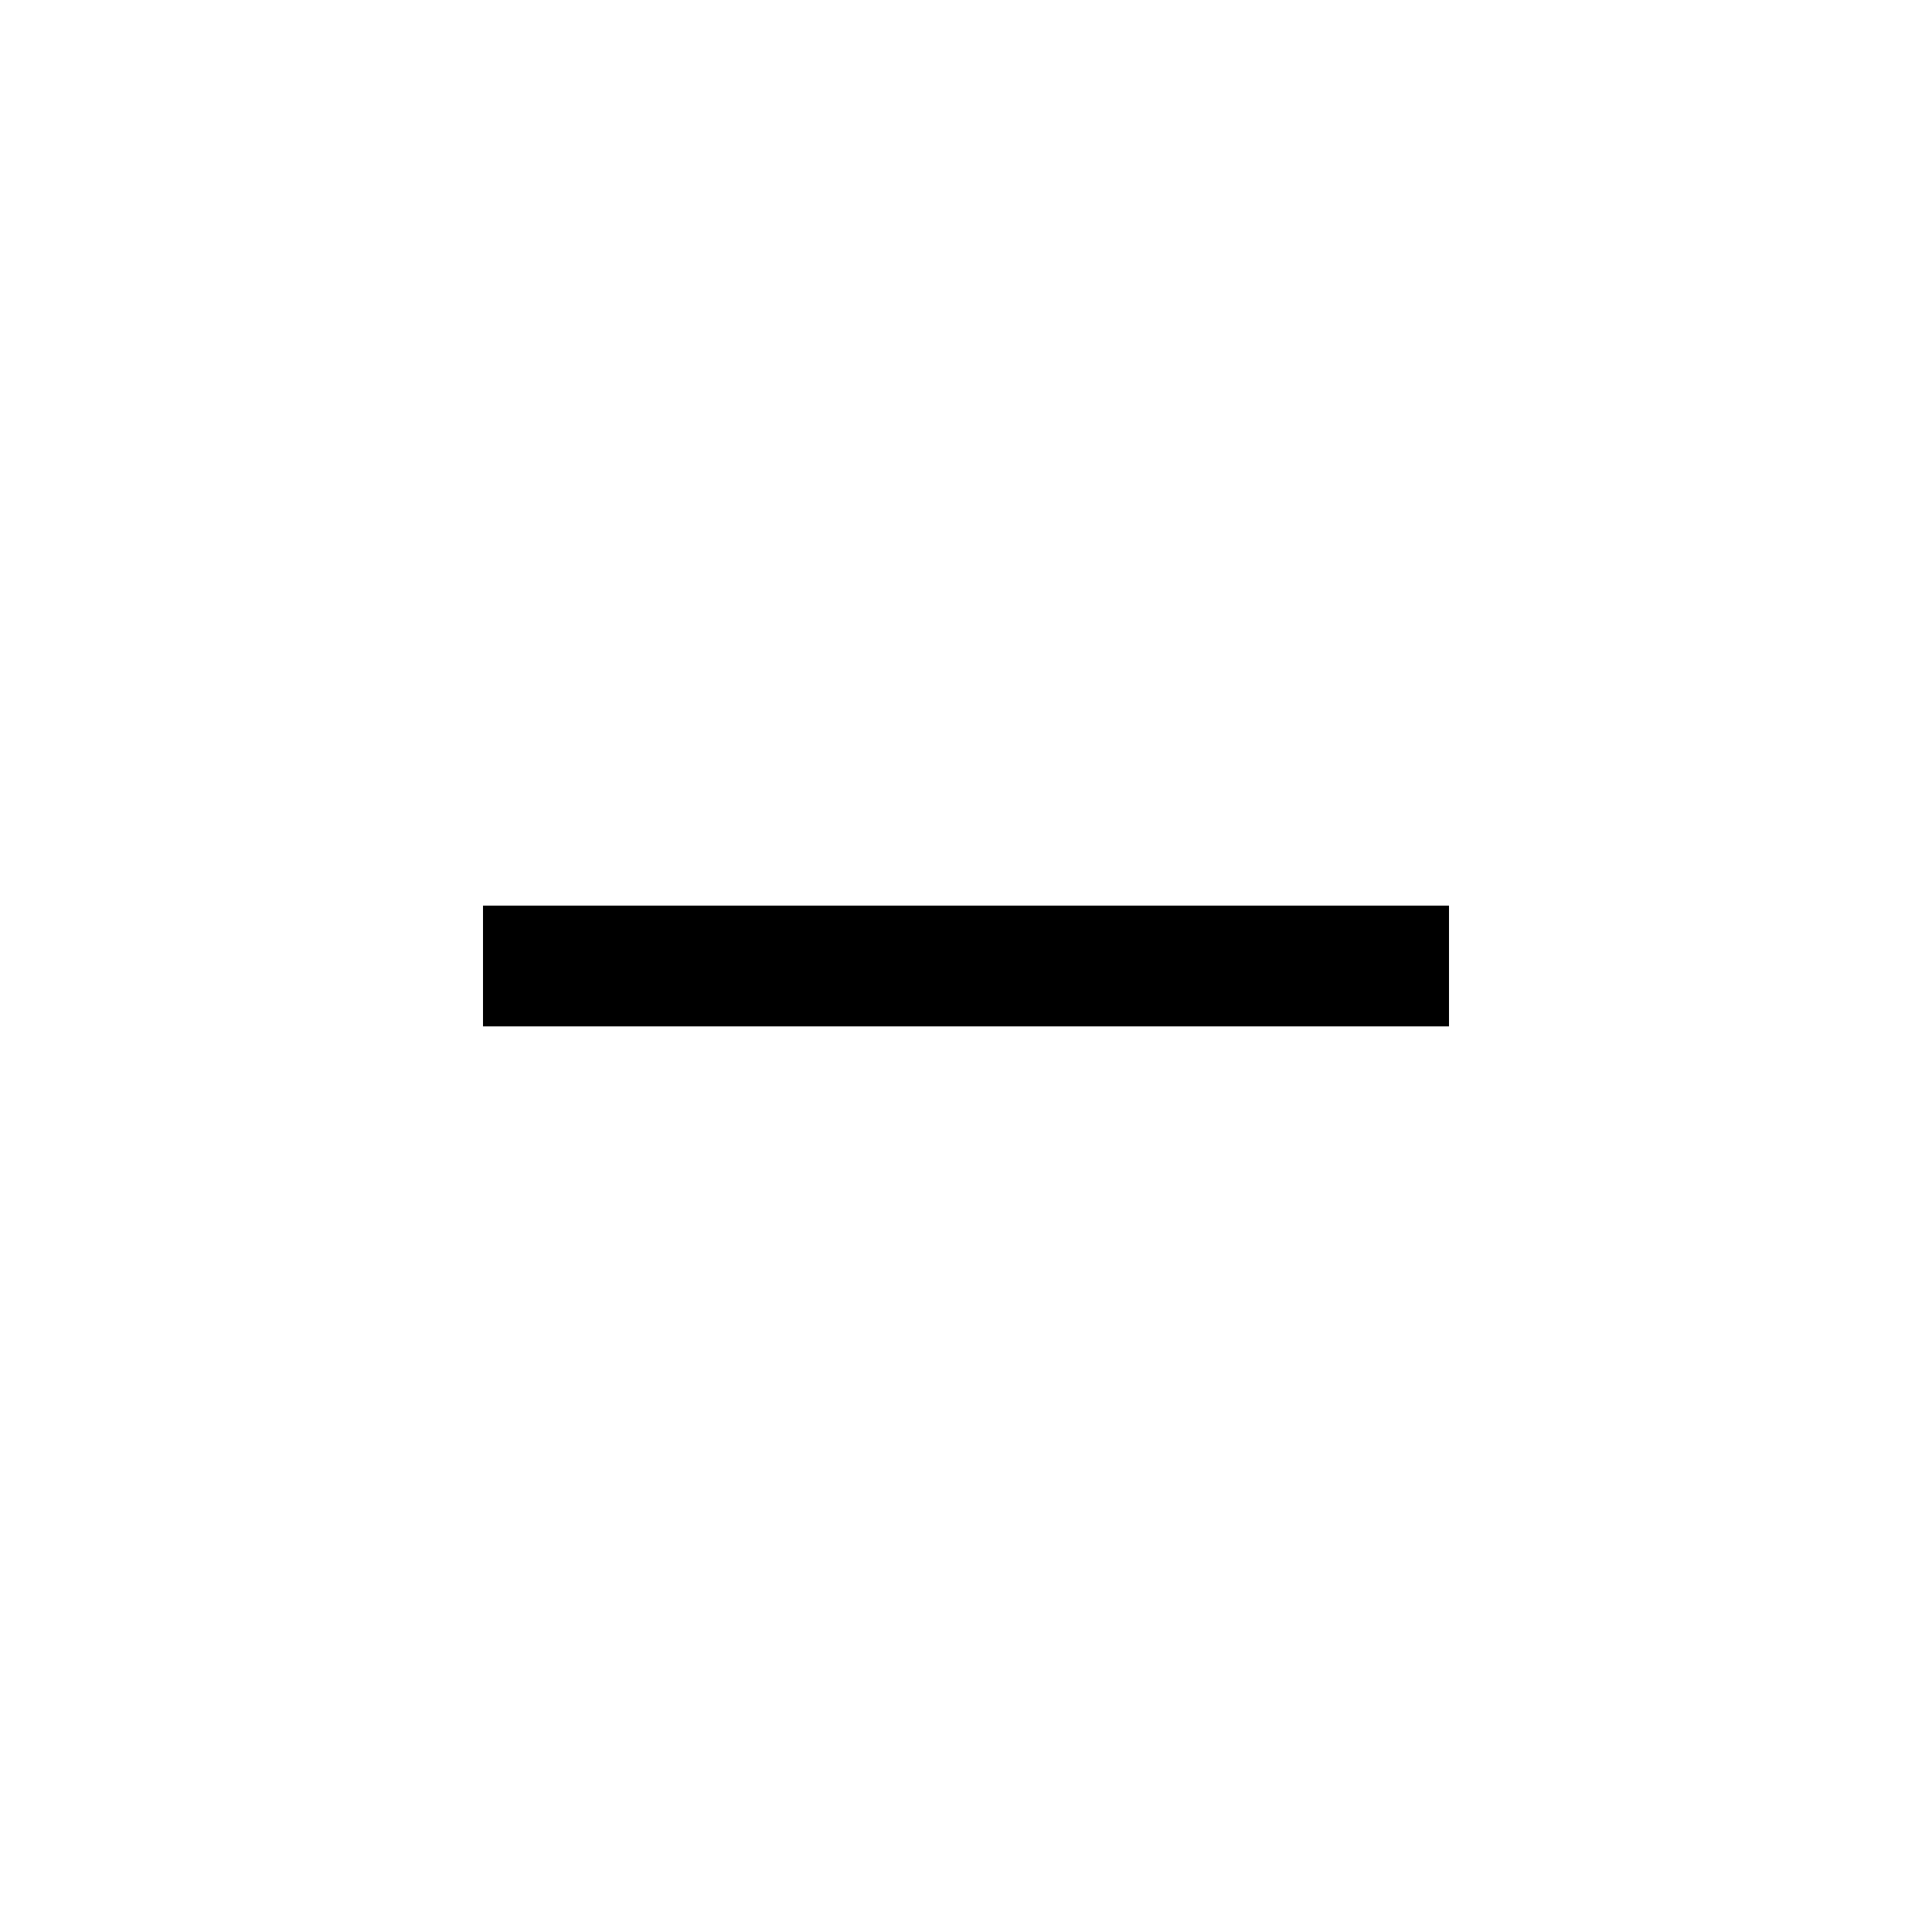
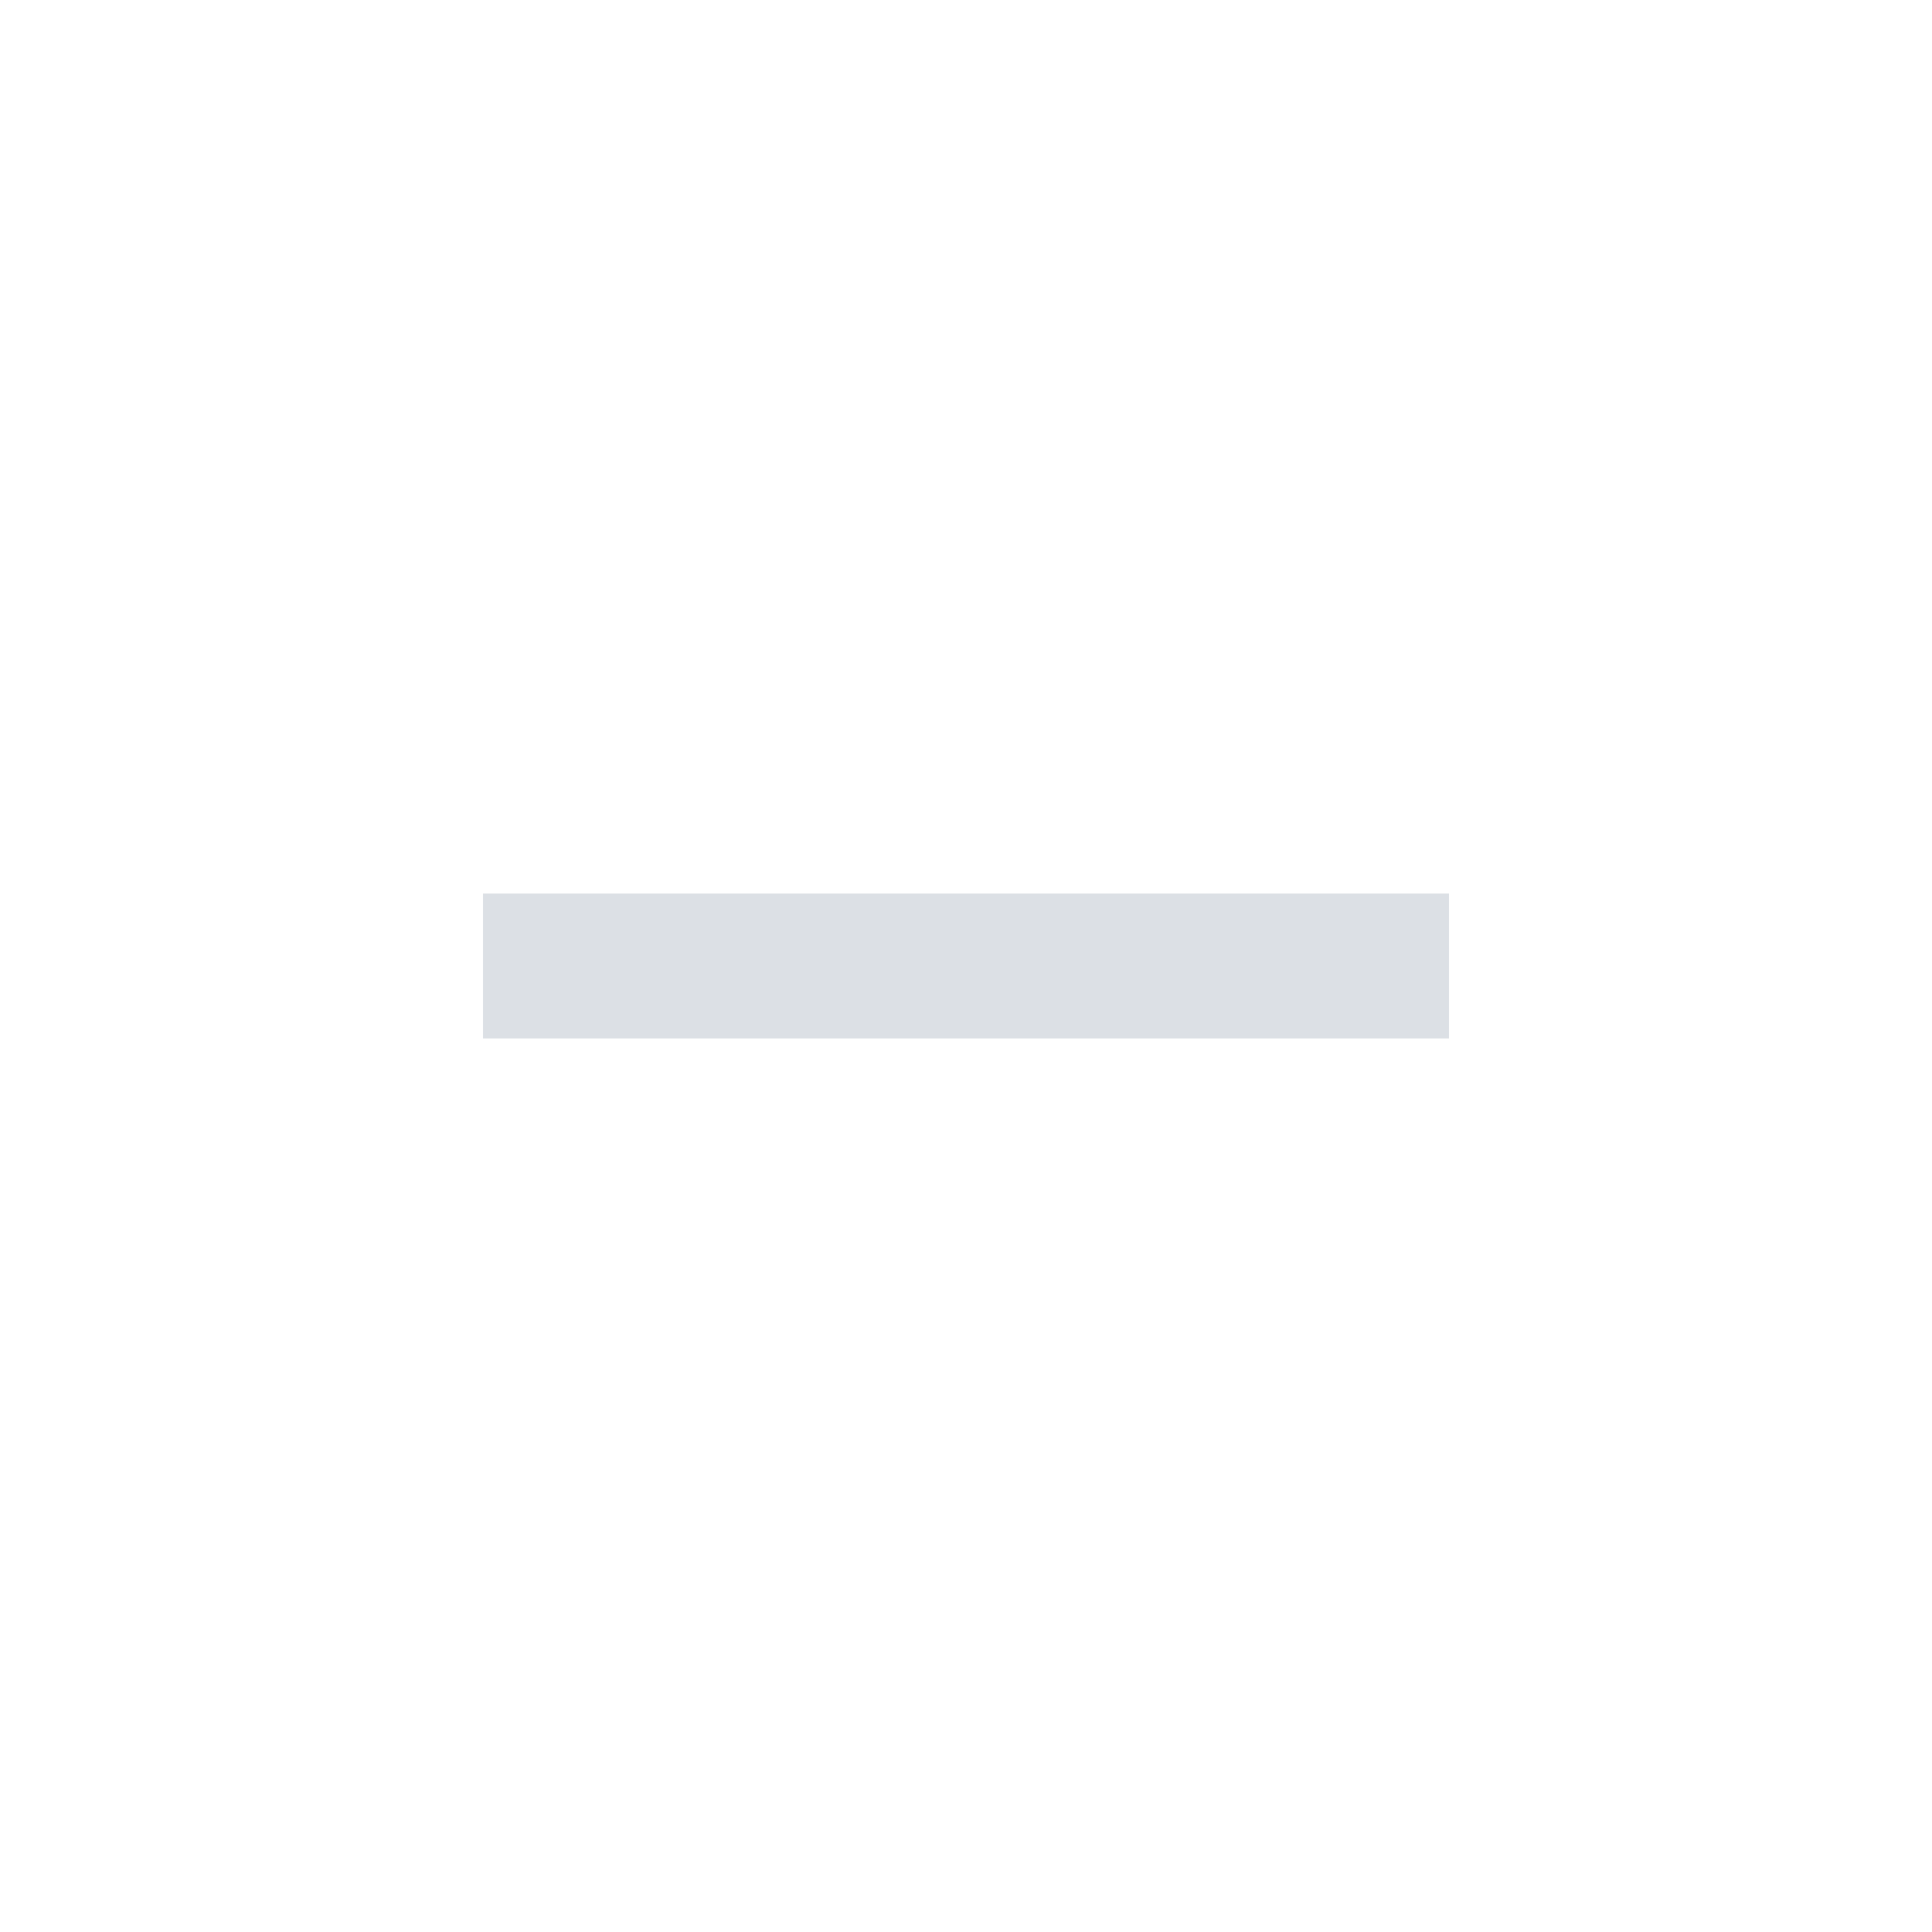
<svg xmlns="http://www.w3.org/2000/svg" width="16" height="16" viewBox="0 0 16 16" fill="none">
-   <path d="M4 8H12" stroke="black" />
+   <path d="M4 8H12" stroke="#DCE0E5" stroke-width="1.2" />
</svg>
